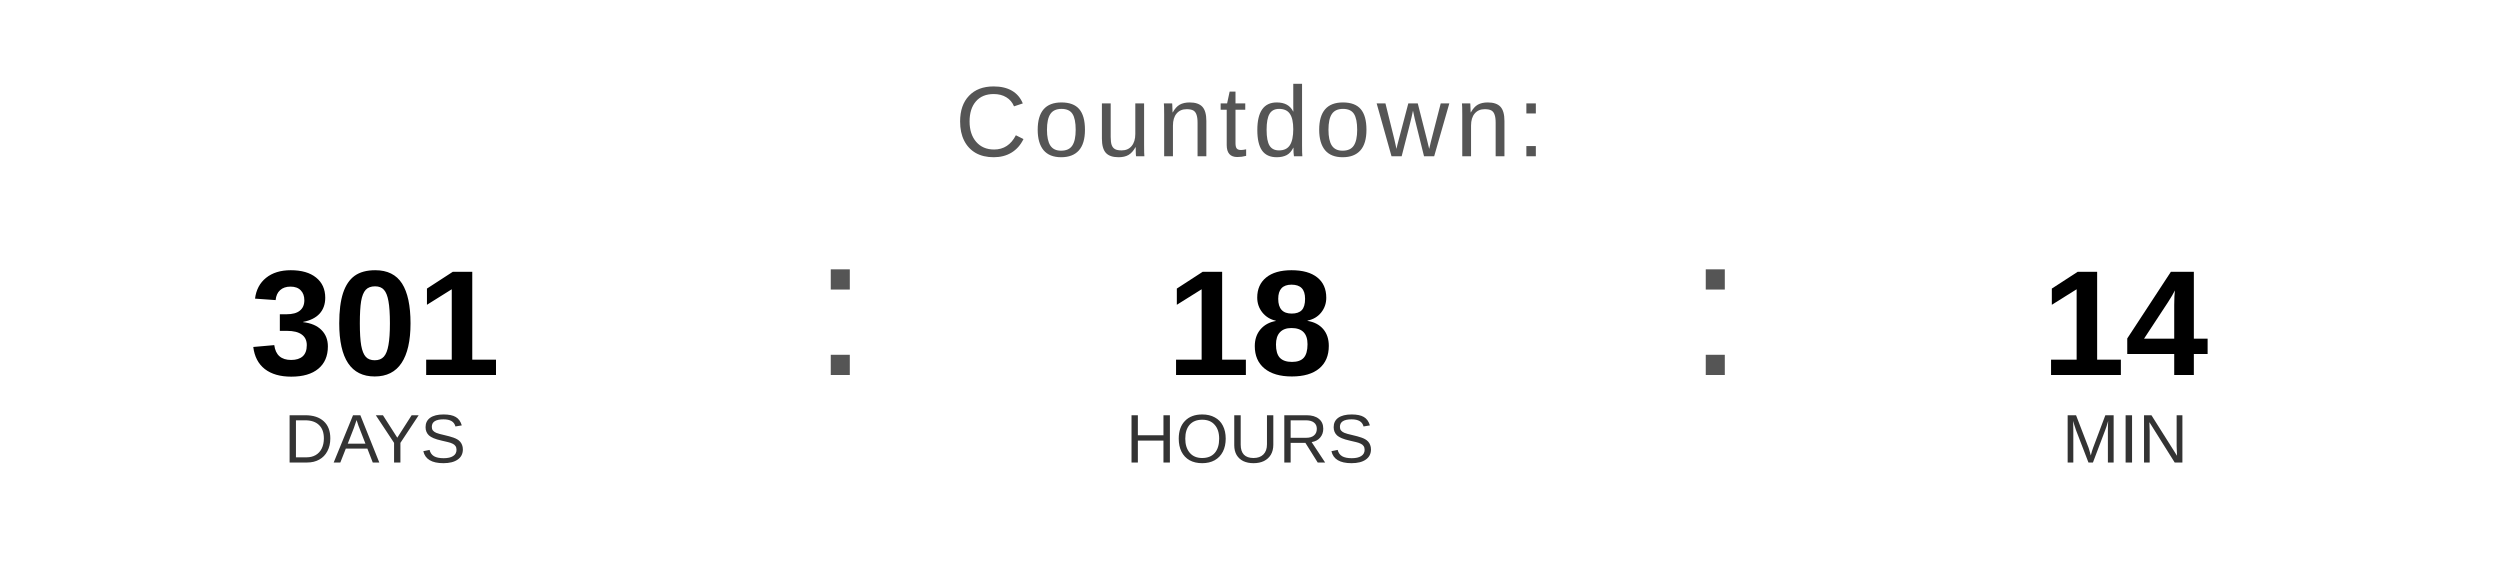
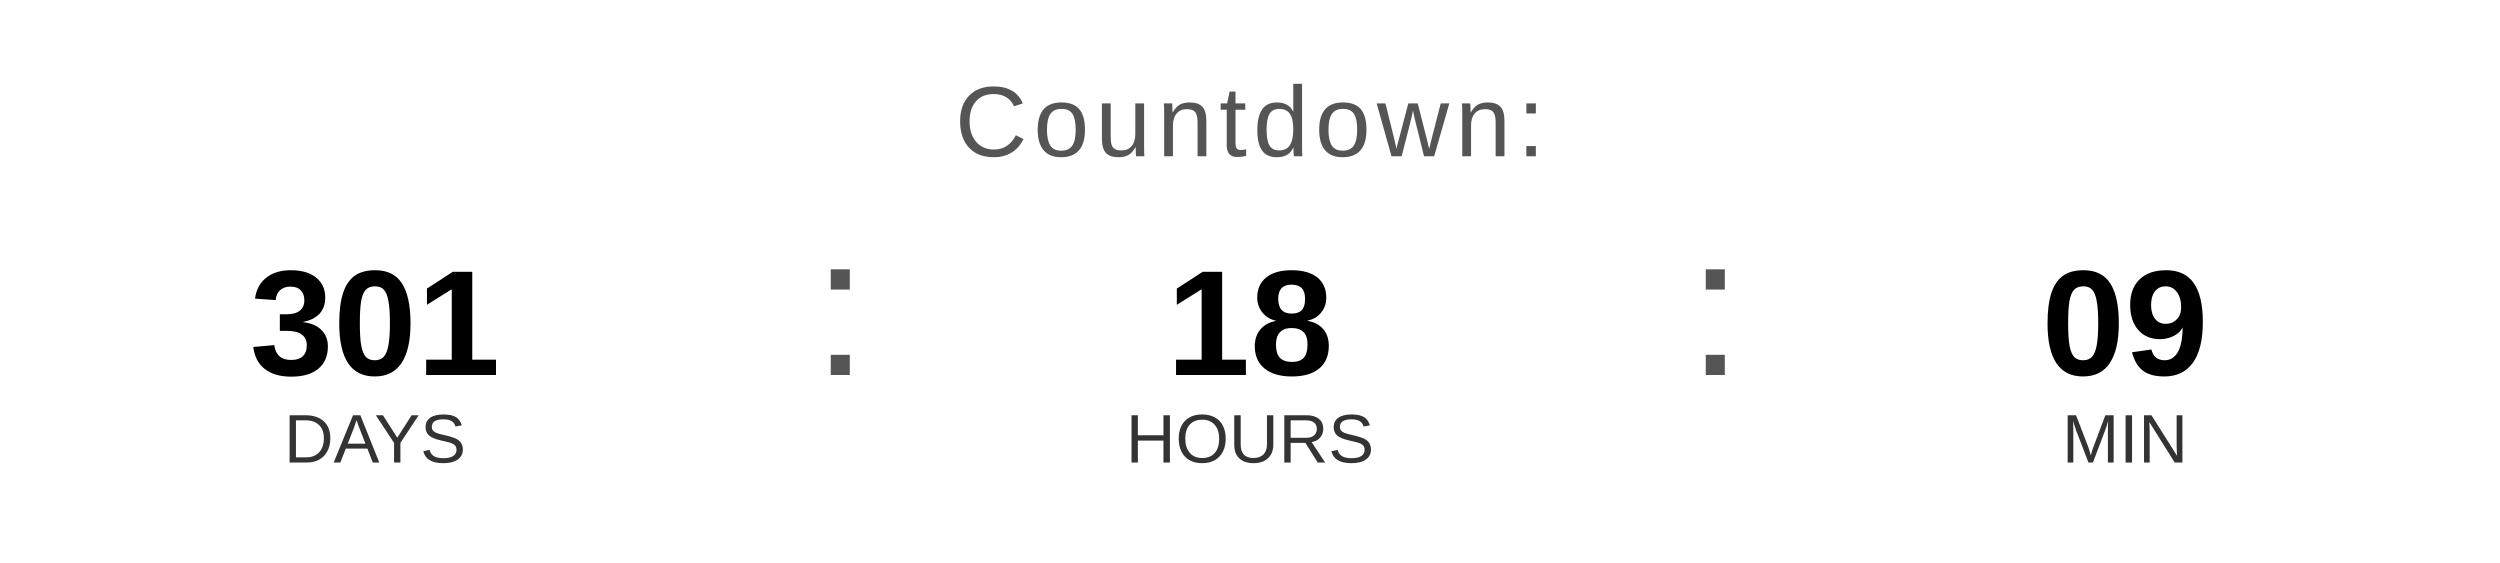
<svg xmlns="http://www.w3.org/2000/svg" width="400" height="90" viewBox="0 0 400 90">
  <text x="200" y="25" font-family="Arial, Helvetica, sans-serif" font-size="16" fill="#555555" text-anchor="middle" letter-spacing="1">
    Countdown:
  </text>
  <text x="60" y="60" font-family="Arial, Helvetica, sans-serif" font-size="24" font-weight="bold" fill="#000000" text-anchor="middle">301</text>
  <text x="60" y="74" font-family="Arial, Helvetica, sans-serif" font-size="11" fill="#333333" text-anchor="middle">DAYS</text>
  <text x="130" y="60" font-family="Arial, sans-serif" font-size="32" fill="#555555">:</text>
  <text x="200" y="60" font-family="Arial, Helvetica, sans-serif" font-size="24" font-weight="bold" fill="#000000" text-anchor="middle">18</text>
  <text x="200" y="74" font-family="Arial, Helvetica, sans-serif" font-size="11" fill="#333333" text-anchor="middle">HOURS</text>
  <text x="270" y="60" font-family="Arial, sans-serif" font-size="32" fill="#555555">:</text>
-   <text x="340" y="60" font-family="Arial, Helvetica, sans-serif" font-size="24" font-weight="bold" fill="#000000" text-anchor="middle">14</text>
+   <text x="340" y="60" font-family="Arial, Helvetica, sans-serif" font-size="24" font-weight="bold" fill="#000000" text-anchor="middle">09</text>
  <text x="340" y="74" font-family="Arial, Helvetica, sans-serif" font-size="11" fill="#333333" text-anchor="middle">MIN</text>
</svg>
